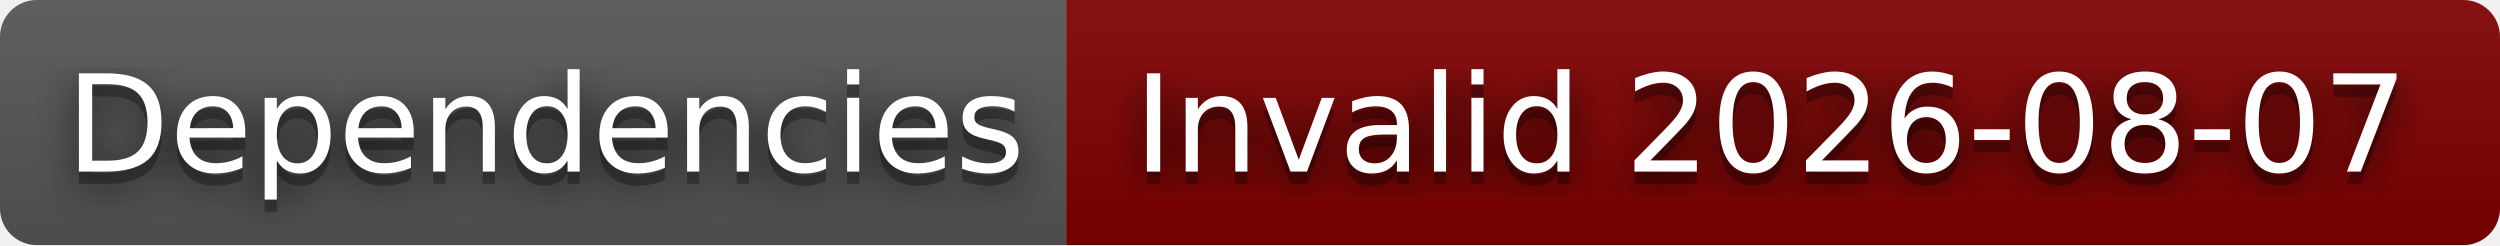
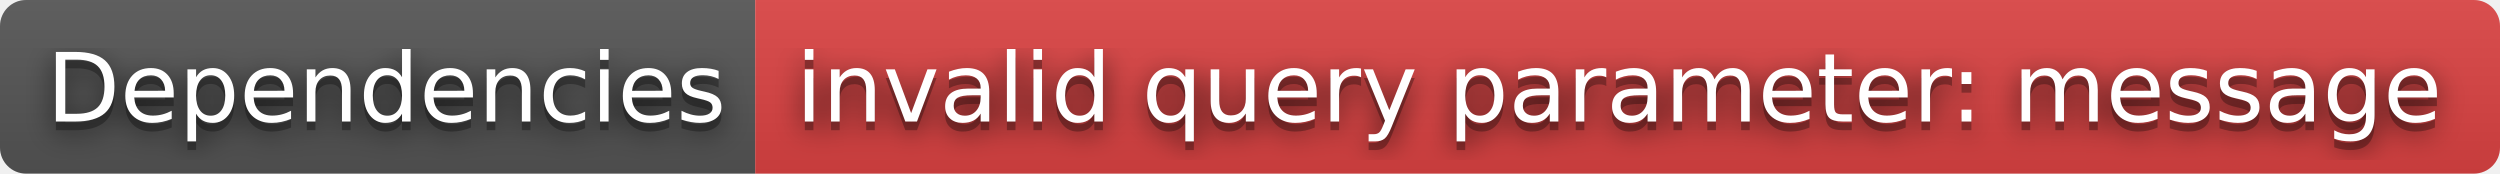
- <svg xmlns="http://www.w3.org/2000/svg" width="204" height="20" role="img" aria-label="Dependencies: Invalid 2026-08-07">
+ <svg xmlns="http://www.w3.org/2000/svg" width="288" height="20" role="img" aria-label="Dependencies: invalid query parameter: message">
  <filter id="blur">
    <feGaussianBlur stdDeviation="16" />
  </filter>
  <linearGradient id="s" x2="0" y2="100%">
    <stop offset="0" stop-color="#bbb" stop-opacity=".1" />
    <stop offset="1" stop-opacity=".1" />
  </linearGradient>
  <clipPath id="r">
-     <rect width="204" height="20" rx="3" />
+     <rect width="288" height="20" rx="3" />
  </clipPath>
  <g clip-path="url(#r)">
    <rect width="87" height="20" fill="#555" />
-     <rect x="87" width="117" height="20" fill="#800000" />
-     <rect width="204" height="20" fill="url(#s)" />
+     <rect x="87" width="201" height="20" fill="#dd4343" />
+     <rect width="288" height="20" fill="url(#s)" />
  </g>
  <g fill="#fff" text-anchor="middle" font-family="Verdana,Geneva,DejaVu Sans,sans-serif" text-rendering="geometricPrecision" font-size="110">
    <g transform="scale(.1)">
      <g aria-hidden="true" fill="#010101">
        <text x="445" y="150" fill-opacity=".8" filter="url(#blur)" textLength="770">Dependencies</text>
        <text x="445" y="150" fill-opacity=".3" textLength="770">Dependencies</text>
      </g>
      <text x="445" y="140" textLength="770">Dependencies</text>
    </g>
    <g transform="scale(.1)">
      <g aria-hidden="true" fill="#010101">
-         <text x="1445" y="150" fill-opacity=".8" filter="url(#blur)" textLength="1070">Invalid 2026-08-07</text>
-         <text x="1445" y="150" fill-opacity=".3" textLength="1070">Invalid 2026-08-07</text>
+         <text x="1865" y="150" fill-opacity=".8" filter="url(#blur)" textLength="1910">invalid query parameter: message</text>
+         <text x="1865" y="150" fill-opacity=".3" textLength="1910">invalid query parameter: message</text>
      </g>
-       <text x="1445" y="140" textLength="1070">Invalid 2026-08-07</text>
+       <text x="1865" y="140" textLength="1910">invalid query parameter: message</text>
    </g>
  </g>
</svg>
